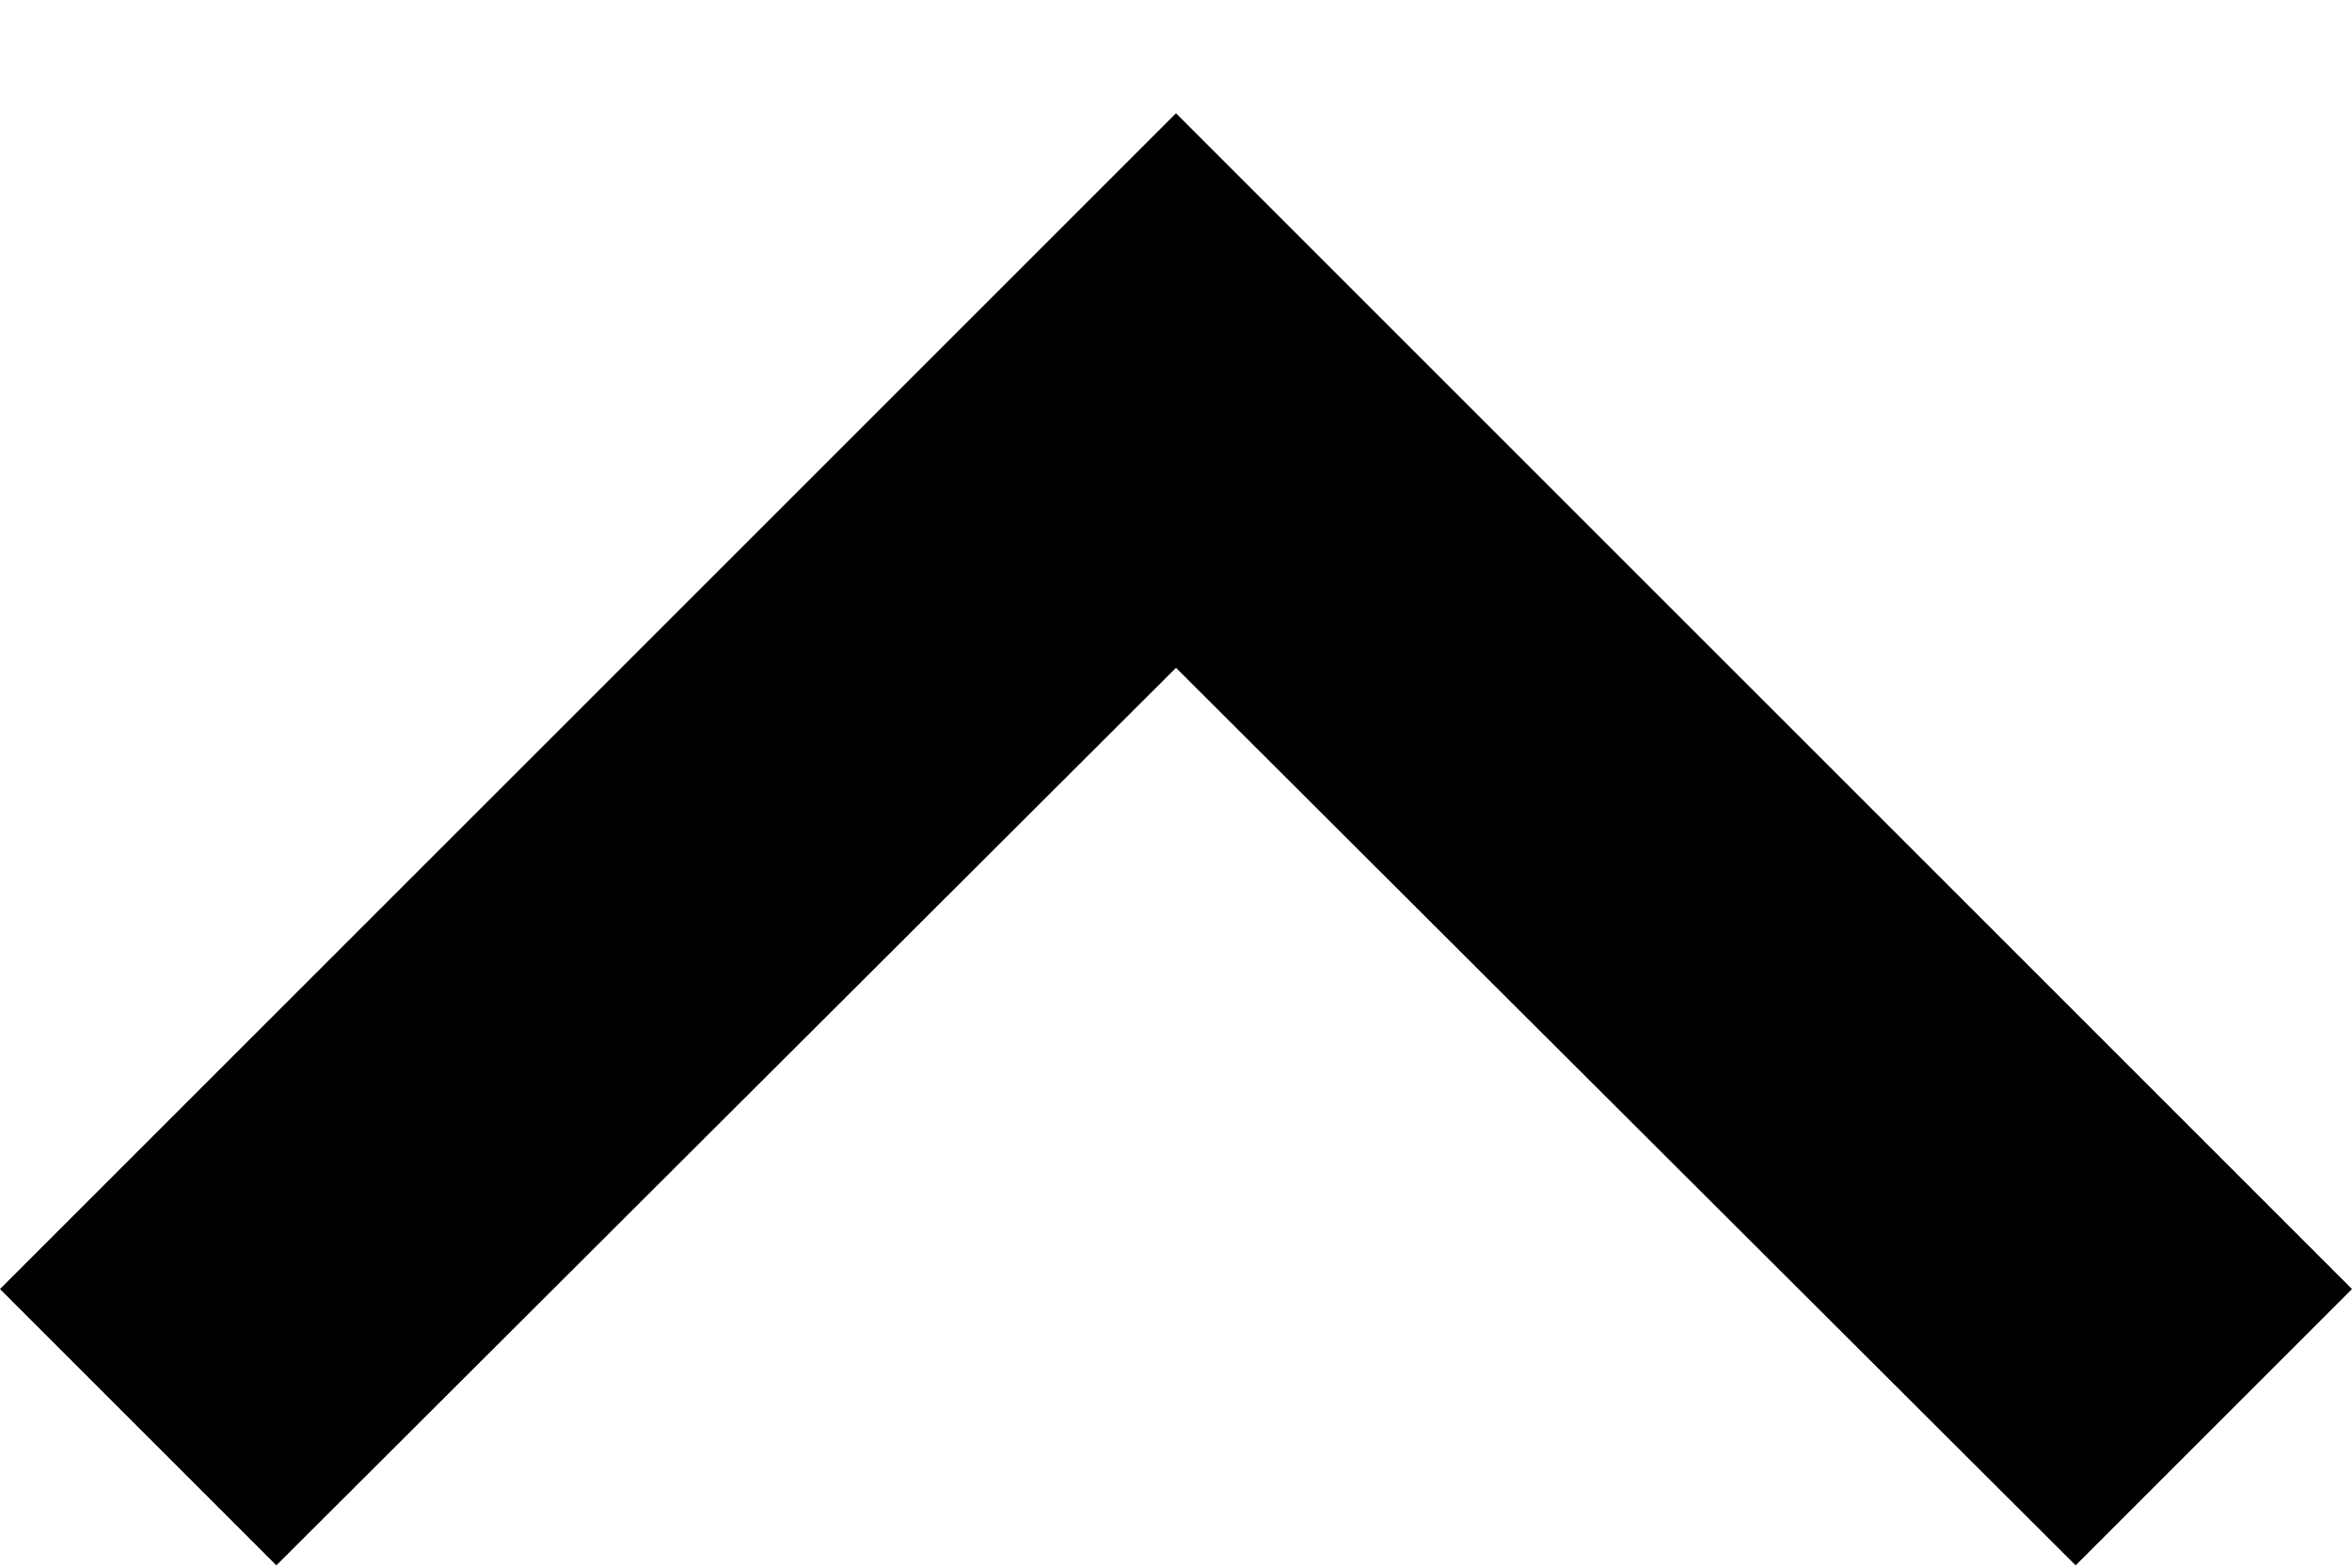
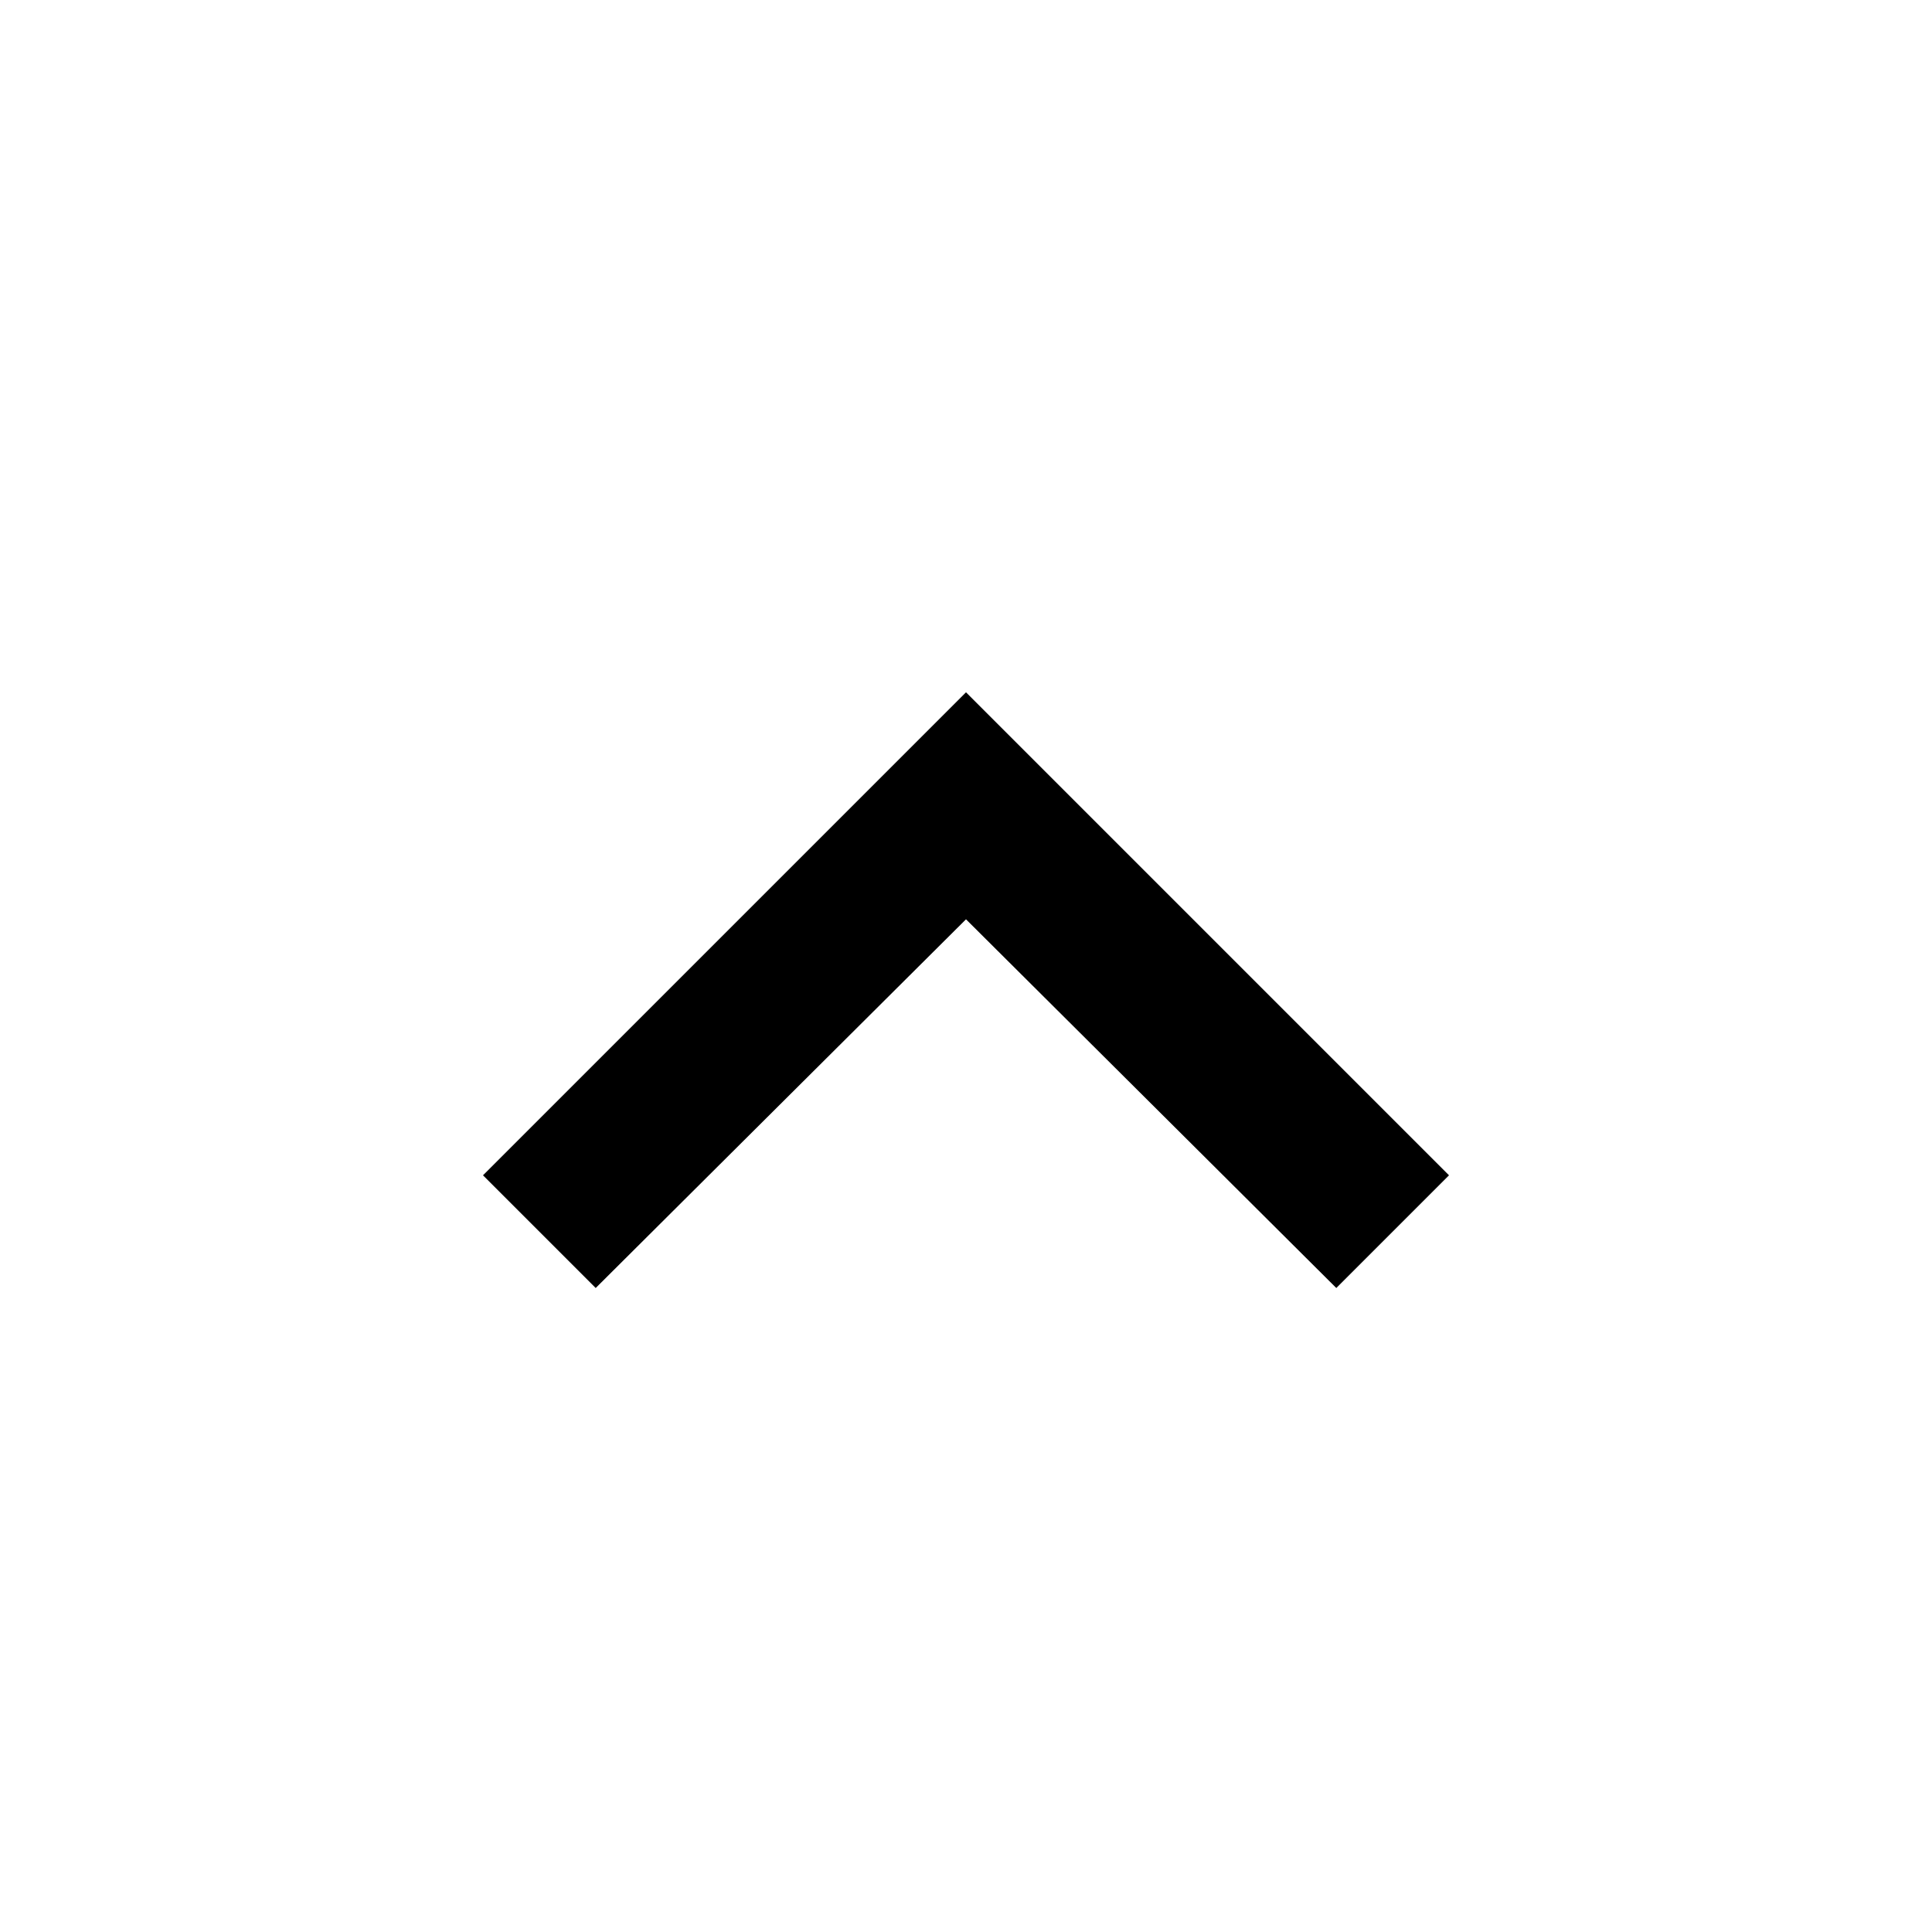
- <svg xmlns="http://www.w3.org/2000/svg" viewBox="0 0 12 8" fill-rule="evenodd" clip-rule="evenodd" stroke-linejoin="round" stroke-miterlimit="1.414">
-   <path d="M12 6.578l-1.41 1.41L6 3.408l-4.59 4.58L0 6.578l6-6 6 6z" fill-rule="nonzero" />
+ <svg xmlns="http://www.w3.org/2000/svg" width="24" height="24">
+   <path d="M7.4 16l4.6-4.58L16.6 16l1.4-1.4-6-6-6 6z" />
</svg>
